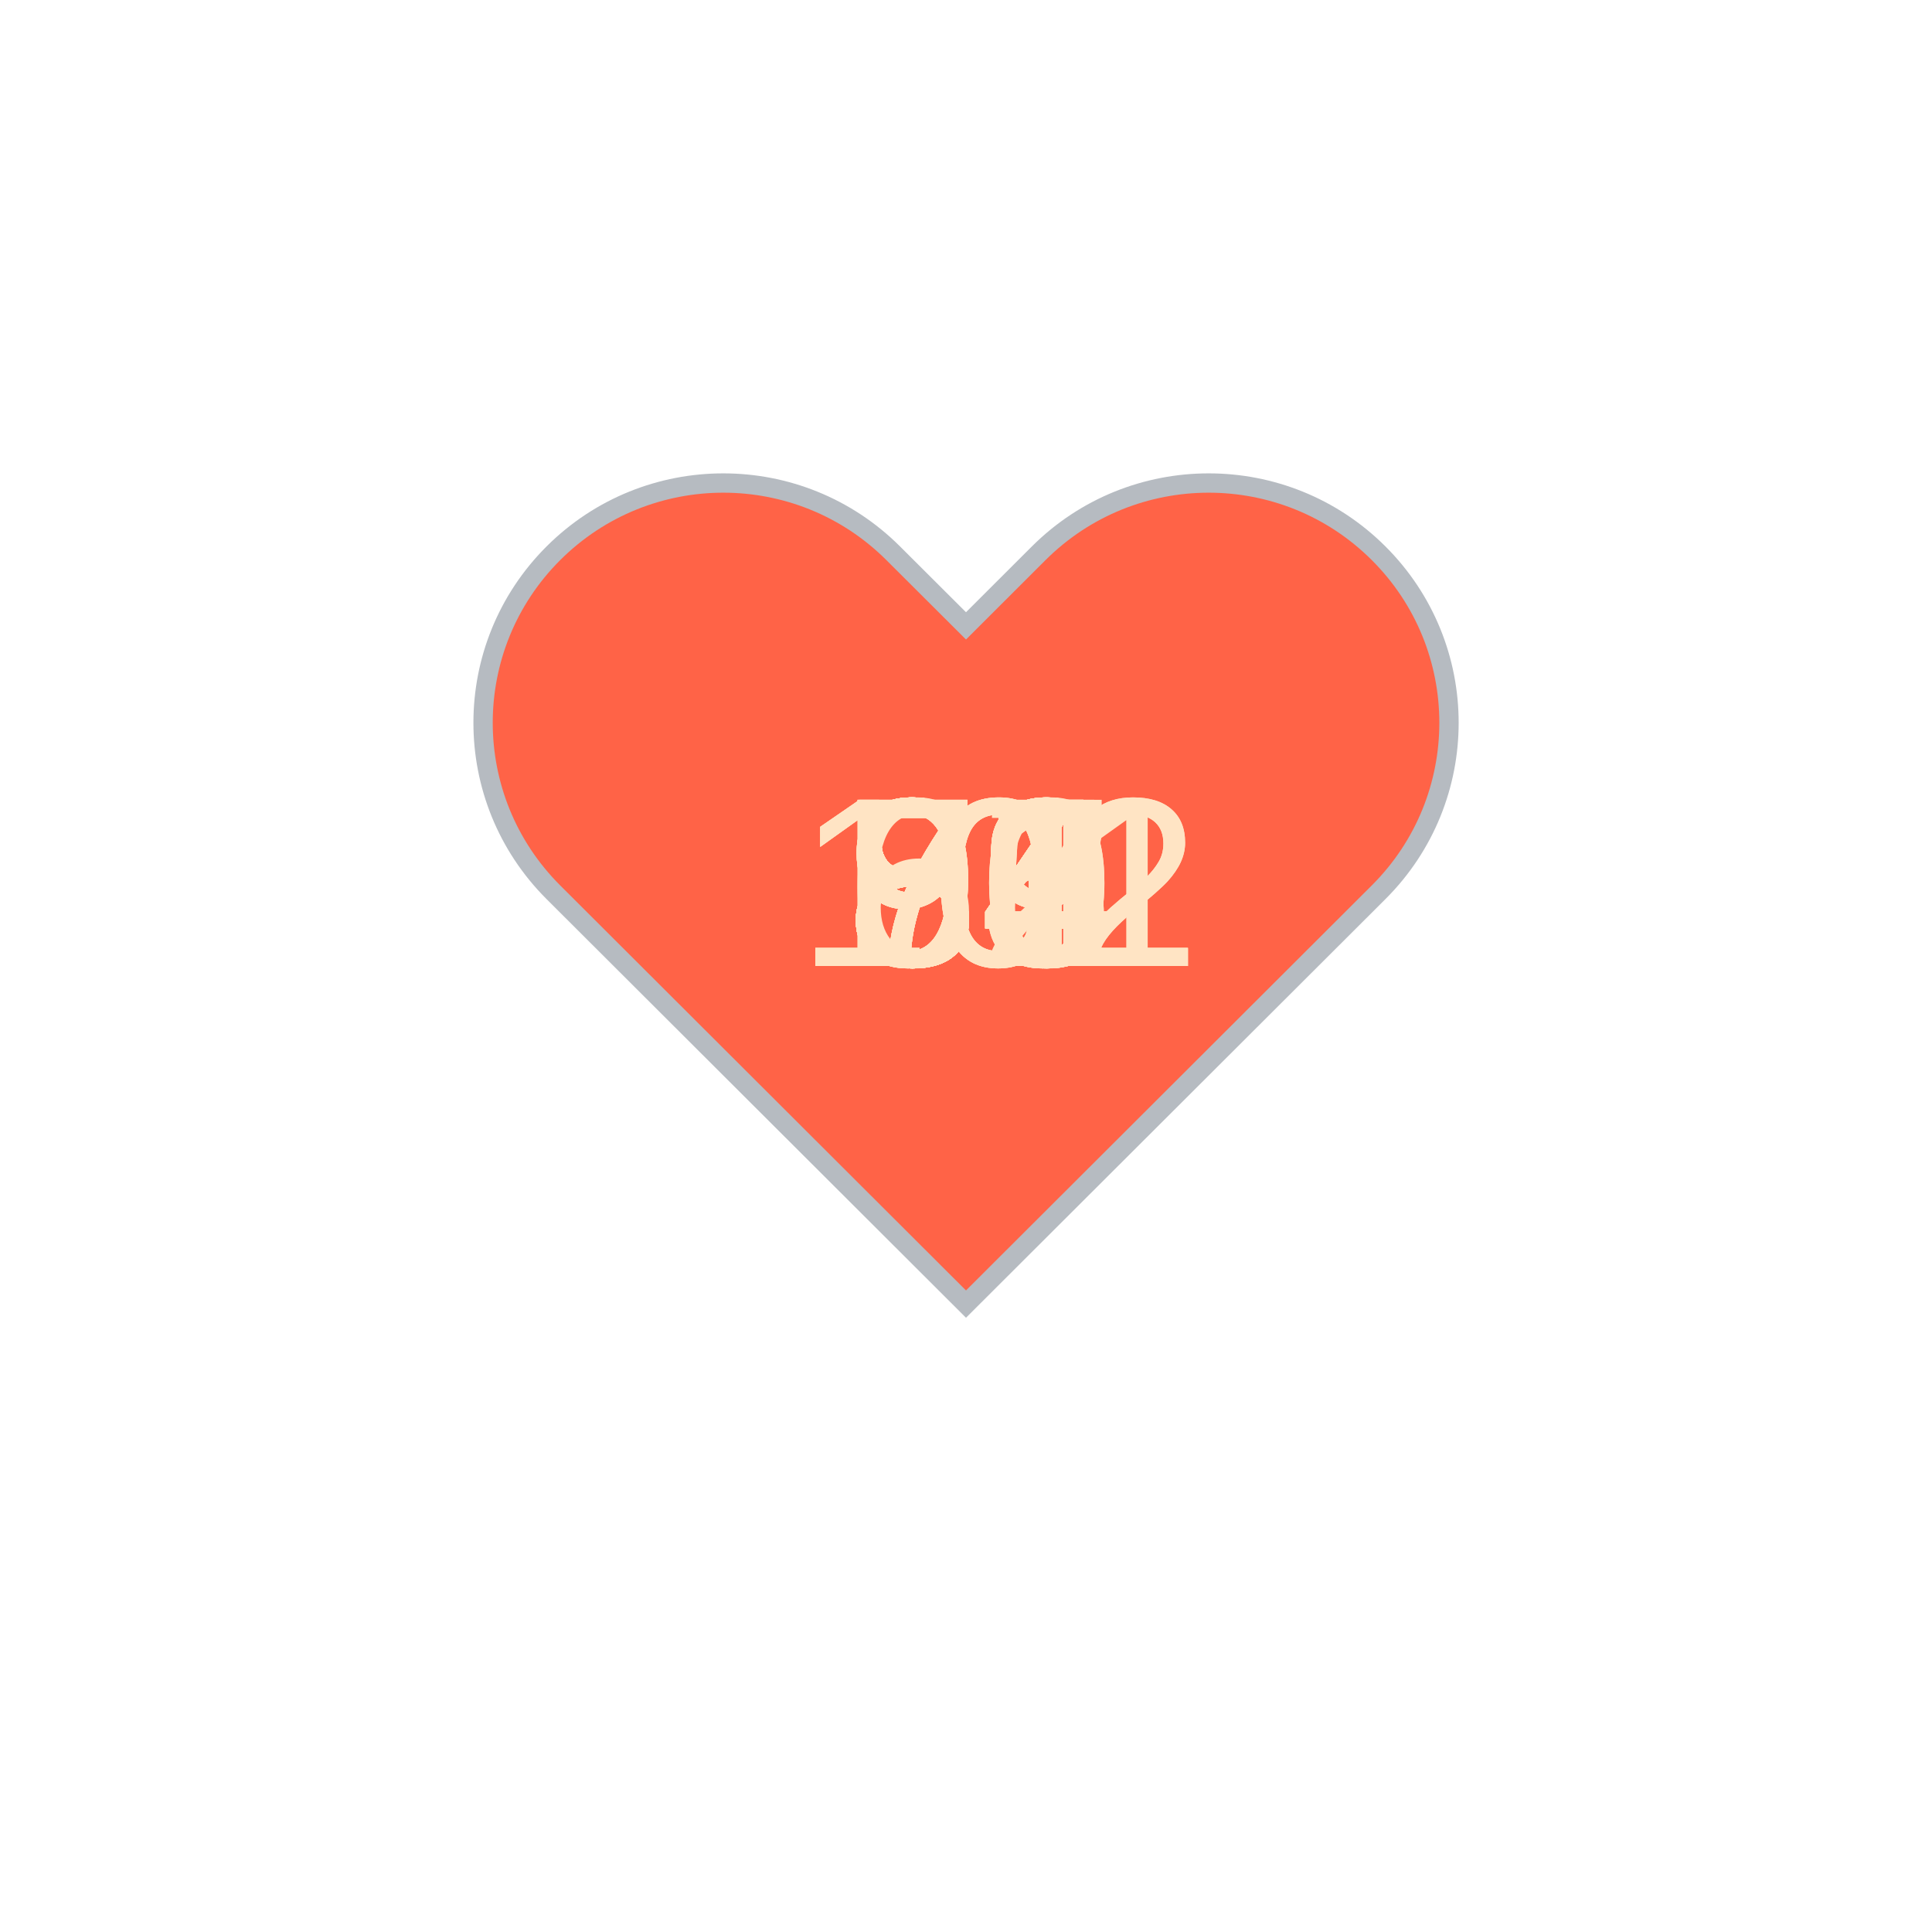
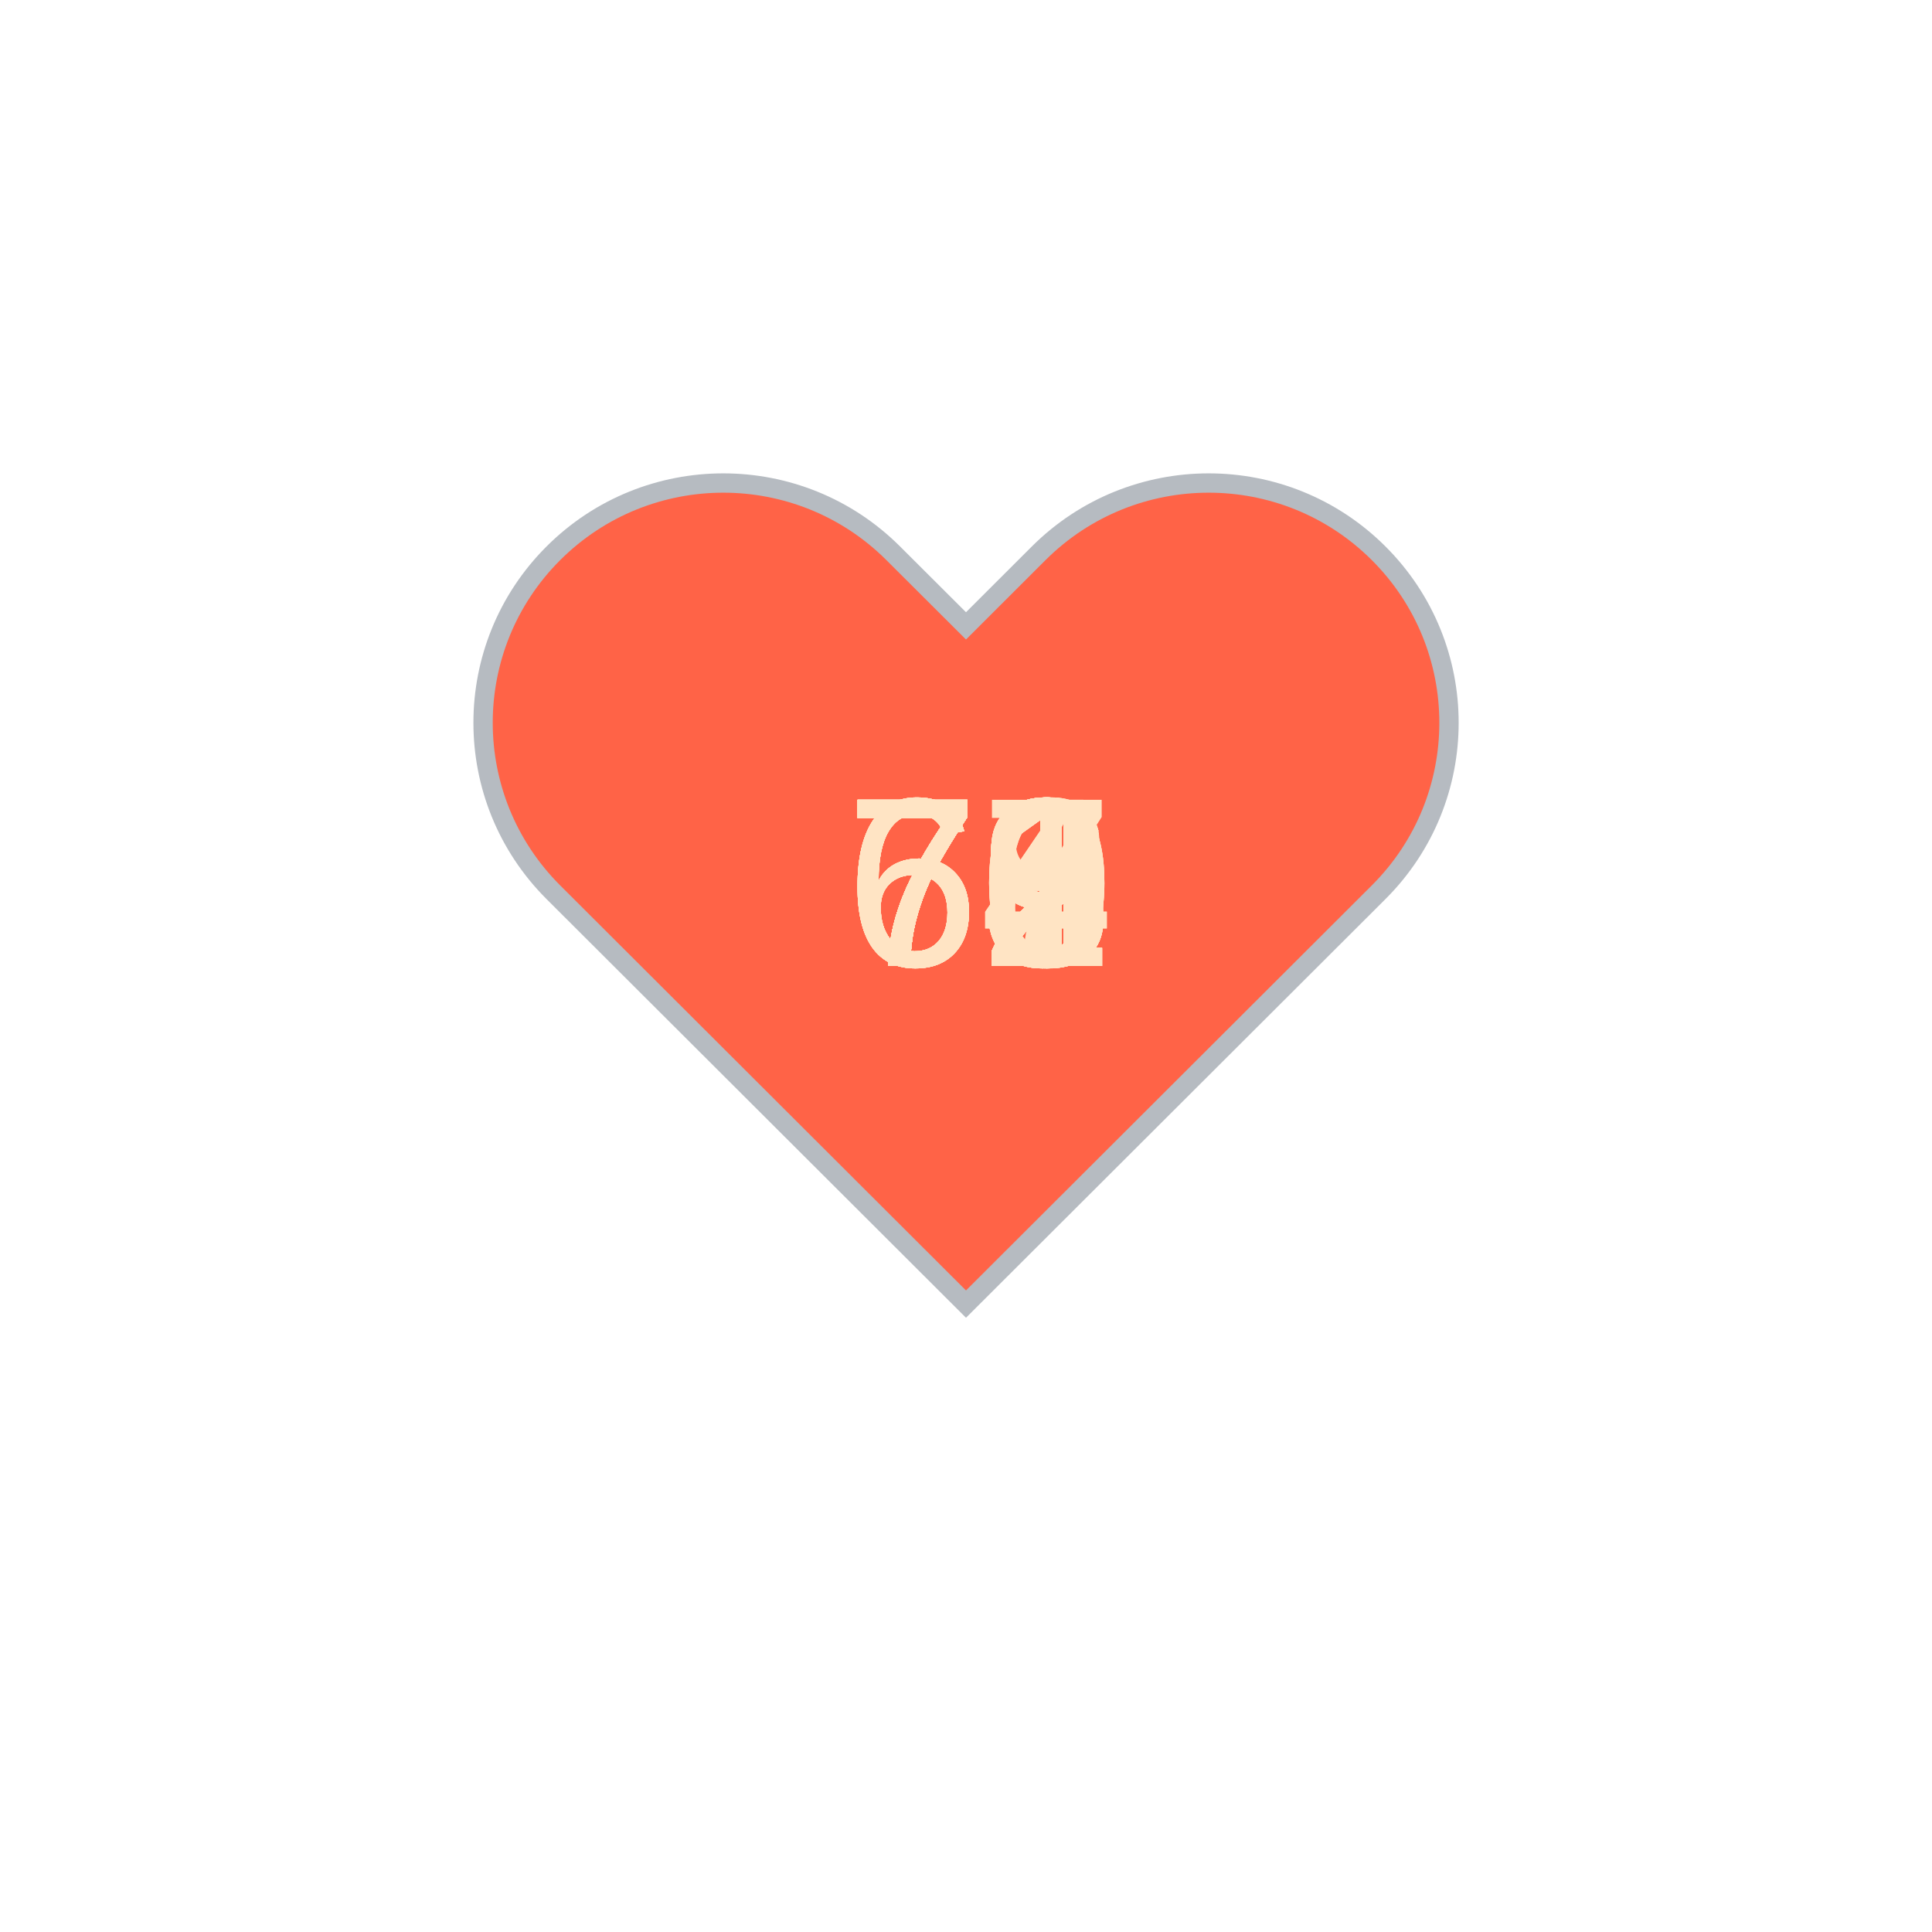
<svg xmlns="http://www.w3.org/2000/svg" baseProfile="full" height="150" version="1.1" viewBox="0,0,200,200" width="150">
  <defs />
  <g transform="translate(100 100)">
    <path d="M92.71,7.27L92.71,7.27c-9.71-9.69-25.46-9.69-35.18,0L50,14.79l-7.54-7.52C32.75-2.42,17-2.42,7.29,7.27v0 c-9.71,9.69-9.71,25.41,0,35.1L50,85l42.71-42.63C102.43,32.68,102.43,16.96,92.71,7.27z" fill="tomato" stroke="#B6BBC1" stroke-width="2" transform="translate(-50 -50)" />
    <animateTransform additive="sum" attributeName="transform" dur="1.2s" repeatCount="indefinite" type="scale" values="1; 1.5; 1.25; 1.5; 1.5; 1;" />
-     <text fill="bisque" style="font-size:25px; font-family:Arial" transform="translate(-12.5 0)">62<animate attributeName="visibility" dur="36.0s" keyTimes="0;0.03;0.07;0.1;0.13;0.17;0.2;0.23;0.27;0.3;0.33;0.37;0.4;0.43;0.47;0.5;0.53;0.57;0.6;0.63;0.67;0.7;0.73;0.77;0.8;0.83;0.87;0.9;0.93;0.97;1.0" repeatCount="indefinite" values="visible;hidden;hidden;hidden;hidden;hidden;hidden;hidden;hidden;hidden;hidden;hidden;hidden;hidden;hidden;hidden;hidden;hidden;hidden;hidden;hidden;hidden;hidden;hidden;hidden;hidden;hidden;hidden;hidden;hidden;hidden" />
+     <text fill="bisque" style="font-size:25px; font-family:Arial" transform="translate(-12.5 0)">73<animate attributeName="visibility" dur="36.0s" keyTimes="0;0.03;0.07;0.1;0.13;0.17;0.2;0.23;0.27;0.3;0.33;0.37;0.4;0.43;0.47;0.5;0.53;0.57;0.6;0.63;0.67;0.7;0.73;0.77;0.8;0.83;0.87;0.9;0.93;0.97;1.0" repeatCount="indefinite" values="visible;hidden;hidden;hidden;hidden;hidden;hidden;hidden;hidden;hidden;hidden;hidden;hidden;hidden;hidden;hidden;hidden;hidden;hidden;hidden;hidden;hidden;hidden;hidden;hidden;hidden;hidden;hidden;hidden;hidden;hidden" />
    </text>
-     <text fill="bisque" style="font-size:25px; font-family:Arial" transform="translate(-17.5 0)">102<animate attributeName="visibility" dur="36.0s" keyTimes="0;0.03;0.07;0.1;0.13;0.17;0.2;0.23;0.27;0.3;0.33;0.37;0.4;0.43;0.47;0.5;0.53;0.57;0.6;0.63;0.67;0.7;0.73;0.77;0.8;0.83;0.87;0.9;0.93;0.97;1.0" repeatCount="indefinite" values="hidden;visible;hidden;hidden;hidden;hidden;hidden;hidden;hidden;hidden;hidden;hidden;hidden;hidden;hidden;hidden;hidden;hidden;hidden;hidden;hidden;hidden;hidden;hidden;hidden;hidden;hidden;hidden;hidden;hidden;hidden" />
+     <text fill="bisque" style="font-size:25px; font-family:Arial" transform="translate(-12.5 0)">76<animate attributeName="visibility" dur="36.0s" keyTimes="0;0.03;0.07;0.1;0.13;0.17;0.2;0.23;0.27;0.3;0.33;0.37;0.4;0.43;0.47;0.5;0.53;0.57;0.6;0.63;0.67;0.7;0.73;0.77;0.8;0.83;0.87;0.9;0.93;0.97;1.0" repeatCount="indefinite" values="hidden;visible;hidden;hidden;hidden;hidden;hidden;hidden;hidden;hidden;hidden;hidden;hidden;hidden;hidden;hidden;hidden;hidden;hidden;hidden;hidden;hidden;hidden;hidden;hidden;hidden;hidden;hidden;hidden;hidden;hidden" />
    </text>
-     <text fill="bisque" style="font-size:25px; font-family:Arial" transform="translate(-12.5 0)">93<animate attributeName="visibility" dur="36.0s" keyTimes="0;0.03;0.07;0.1;0.13;0.17;0.2;0.23;0.27;0.3;0.33;0.37;0.4;0.43;0.47;0.5;0.53;0.57;0.6;0.63;0.67;0.7;0.73;0.77;0.8;0.83;0.87;0.9;0.93;0.97;1.0" repeatCount="indefinite" values="hidden;hidden;visible;hidden;hidden;hidden;hidden;hidden;hidden;hidden;hidden;hidden;hidden;hidden;hidden;hidden;hidden;hidden;hidden;hidden;hidden;hidden;hidden;hidden;hidden;hidden;hidden;hidden;hidden;hidden;hidden" />
+     <text fill="bisque" style="font-size:25px; font-family:Arial" transform="translate(-12.5 0)">73<animate attributeName="visibility" dur="36.0s" keyTimes="0;0.03;0.07;0.1;0.13;0.17;0.2;0.23;0.27;0.3;0.33;0.37;0.4;0.43;0.47;0.5;0.53;0.57;0.6;0.63;0.67;0.7;0.73;0.77;0.8;0.83;0.87;0.9;0.93;0.97;1.0" repeatCount="indefinite" values="hidden;hidden;visible;hidden;hidden;hidden;hidden;hidden;hidden;hidden;hidden;hidden;hidden;hidden;hidden;hidden;hidden;hidden;hidden;hidden;hidden;hidden;hidden;hidden;hidden;hidden;hidden;hidden;hidden;hidden;hidden" />
    </text>
-     <text fill="bisque" style="font-size:25px; font-family:Arial" transform="translate(-12.5 0)">96<animate attributeName="visibility" dur="36.0s" keyTimes="0;0.03;0.07;0.1;0.13;0.17;0.2;0.23;0.27;0.3;0.33;0.37;0.4;0.43;0.47;0.5;0.53;0.57;0.6;0.63;0.67;0.7;0.73;0.77;0.8;0.83;0.87;0.9;0.93;0.97;1.0" repeatCount="indefinite" values="hidden;hidden;hidden;visible;hidden;hidden;hidden;hidden;hidden;hidden;hidden;hidden;hidden;hidden;hidden;hidden;hidden;hidden;hidden;hidden;hidden;hidden;hidden;hidden;hidden;hidden;hidden;hidden;hidden;hidden;hidden" />
+     <text fill="bisque" style="font-size:25px; font-family:Arial" transform="translate(-12.5 0)">79<animate attributeName="visibility" dur="36.0s" keyTimes="0;0.03;0.07;0.1;0.13;0.17;0.2;0.23;0.27;0.3;0.33;0.37;0.4;0.43;0.47;0.5;0.53;0.57;0.6;0.63;0.67;0.7;0.73;0.77;0.8;0.83;0.87;0.9;0.93;0.97;1.0" repeatCount="indefinite" values="hidden;hidden;hidden;visible;hidden;hidden;hidden;hidden;hidden;hidden;hidden;hidden;hidden;hidden;hidden;hidden;hidden;hidden;hidden;hidden;hidden;hidden;hidden;hidden;hidden;hidden;hidden;hidden;hidden;hidden;hidden" />
    </text>
-     <text fill="bisque" style="font-size:25px; font-family:Arial" transform="translate(-12.5 0)">93<animate attributeName="visibility" dur="36.0s" keyTimes="0;0.03;0.07;0.1;0.13;0.17;0.2;0.23;0.27;0.3;0.33;0.37;0.4;0.43;0.47;0.5;0.53;0.57;0.6;0.63;0.67;0.7;0.73;0.77;0.8;0.83;0.87;0.9;0.93;0.97;1.0" repeatCount="indefinite" values="hidden;hidden;hidden;hidden;visible;hidden;hidden;hidden;hidden;hidden;hidden;hidden;hidden;hidden;hidden;hidden;hidden;hidden;hidden;hidden;hidden;hidden;hidden;hidden;hidden;hidden;hidden;hidden;hidden;hidden;hidden" />
+     <text fill="bisque" style="font-size:25px; font-family:Arial" transform="translate(-12.5 0)">79<animate attributeName="visibility" dur="36.0s" keyTimes="0;0.03;0.07;0.1;0.13;0.17;0.2;0.23;0.27;0.3;0.33;0.37;0.4;0.43;0.47;0.5;0.53;0.57;0.6;0.63;0.67;0.7;0.73;0.77;0.8;0.83;0.87;0.9;0.93;0.97;1.0" repeatCount="indefinite" values="hidden;hidden;hidden;hidden;visible;hidden;hidden;hidden;hidden;hidden;hidden;hidden;hidden;hidden;hidden;hidden;hidden;hidden;hidden;hidden;hidden;hidden;hidden;hidden;hidden;hidden;hidden;hidden;hidden;hidden;hidden" />
    </text>
-     <text fill="bisque" style="font-size:25px; font-family:Arial" transform="translate(-17.5 0)">102<animate attributeName="visibility" dur="36.0s" keyTimes="0;0.03;0.07;0.1;0.13;0.17;0.2;0.23;0.27;0.3;0.33;0.37;0.4;0.43;0.47;0.5;0.53;0.57;0.6;0.63;0.67;0.7;0.73;0.77;0.8;0.83;0.87;0.9;0.93;0.97;1.0" repeatCount="indefinite" values="hidden;hidden;hidden;hidden;hidden;visible;hidden;hidden;hidden;hidden;hidden;hidden;hidden;hidden;hidden;hidden;hidden;hidden;hidden;hidden;hidden;hidden;hidden;hidden;hidden;hidden;hidden;hidden;hidden;hidden;hidden" />
+     <text fill="bisque" style="font-size:25px; font-family:Arial" transform="translate(-12.5 0)">74<animate attributeName="visibility" dur="36.0s" keyTimes="0;0.03;0.07;0.1;0.13;0.17;0.2;0.23;0.27;0.3;0.33;0.37;0.4;0.43;0.47;0.5;0.53;0.57;0.6;0.63;0.67;0.7;0.73;0.77;0.8;0.83;0.87;0.9;0.93;0.97;1.0" repeatCount="indefinite" values="hidden;hidden;hidden;hidden;hidden;visible;hidden;hidden;hidden;hidden;hidden;hidden;hidden;hidden;hidden;hidden;hidden;hidden;hidden;hidden;hidden;hidden;hidden;hidden;hidden;hidden;hidden;hidden;hidden;hidden;hidden" />
    </text>
-     <text fill="bisque" style="font-size:25px; font-family:Arial" transform="translate(-12.5 0)">99<animate attributeName="visibility" dur="36.0s" keyTimes="0;0.03;0.07;0.1;0.13;0.17;0.2;0.23;0.27;0.3;0.33;0.37;0.4;0.43;0.47;0.5;0.53;0.57;0.6;0.63;0.67;0.7;0.73;0.77;0.8;0.83;0.87;0.9;0.93;0.97;1.0" repeatCount="indefinite" values="hidden;hidden;hidden;hidden;hidden;hidden;visible;hidden;hidden;hidden;hidden;hidden;hidden;hidden;hidden;hidden;hidden;hidden;hidden;hidden;hidden;hidden;hidden;hidden;hidden;hidden;hidden;hidden;hidden;hidden;hidden" />
+     <text fill="bisque" style="font-size:25px; font-family:Arial" transform="translate(-12.5 0)">71<animate attributeName="visibility" dur="36.0s" keyTimes="0;0.03;0.07;0.1;0.13;0.17;0.2;0.23;0.27;0.3;0.33;0.37;0.4;0.43;0.47;0.5;0.53;0.57;0.6;0.63;0.67;0.7;0.73;0.77;0.8;0.83;0.87;0.9;0.93;0.97;1.0" repeatCount="indefinite" values="hidden;hidden;hidden;hidden;hidden;hidden;visible;hidden;hidden;hidden;hidden;hidden;hidden;hidden;hidden;hidden;hidden;hidden;hidden;hidden;hidden;hidden;hidden;hidden;hidden;hidden;hidden;hidden;hidden;hidden;hidden" />
    </text>
-     <text fill="bisque" style="font-size:25px; font-family:Arial" transform="translate(-17.5 0)">101<animate attributeName="visibility" dur="36.0s" keyTimes="0;0.03;0.07;0.1;0.13;0.17;0.2;0.23;0.27;0.3;0.33;0.37;0.4;0.43;0.47;0.5;0.53;0.57;0.6;0.63;0.67;0.7;0.73;0.77;0.8;0.83;0.87;0.9;0.93;0.97;1.0" repeatCount="indefinite" values="hidden;hidden;hidden;hidden;hidden;hidden;hidden;visible;hidden;hidden;hidden;hidden;hidden;hidden;hidden;hidden;hidden;hidden;hidden;hidden;hidden;hidden;hidden;hidden;hidden;hidden;hidden;hidden;hidden;hidden;hidden" />
+     <text fill="bisque" style="font-size:25px; font-family:Arial" transform="translate(-12.5 0)">73<animate attributeName="visibility" dur="36.0s" keyTimes="0;0.03;0.07;0.1;0.13;0.17;0.2;0.23;0.27;0.3;0.33;0.37;0.4;0.43;0.47;0.5;0.53;0.57;0.6;0.63;0.67;0.7;0.73;0.77;0.8;0.83;0.87;0.9;0.93;0.97;1.0" repeatCount="indefinite" values="hidden;hidden;hidden;hidden;hidden;hidden;hidden;visible;hidden;hidden;hidden;hidden;hidden;hidden;hidden;hidden;hidden;hidden;hidden;hidden;hidden;hidden;hidden;hidden;hidden;hidden;hidden;hidden;hidden;hidden;hidden" />
    </text>
-     <text fill="bisque" style="font-size:25px; font-family:Arial" transform="translate(-12.5 0)">79<animate attributeName="visibility" dur="36.0s" keyTimes="0;0.03;0.07;0.1;0.13;0.17;0.2;0.23;0.27;0.3;0.33;0.37;0.4;0.43;0.47;0.5;0.53;0.57;0.6;0.63;0.67;0.7;0.73;0.77;0.8;0.83;0.87;0.9;0.93;0.97;1.0" repeatCount="indefinite" values="hidden;hidden;hidden;hidden;hidden;hidden;hidden;hidden;visible;hidden;hidden;hidden;hidden;hidden;hidden;hidden;hidden;hidden;hidden;hidden;hidden;hidden;hidden;hidden;hidden;hidden;hidden;hidden;hidden;hidden;hidden" />
+     <text fill="bisque" style="font-size:25px; font-family:Arial" transform="translate(-12.5 0)">72<animate attributeName="visibility" dur="36.0s" keyTimes="0;0.03;0.07;0.1;0.13;0.17;0.2;0.23;0.27;0.3;0.33;0.37;0.4;0.43;0.47;0.5;0.53;0.57;0.6;0.63;0.67;0.7;0.73;0.77;0.8;0.83;0.87;0.9;0.93;0.97;1.0" repeatCount="indefinite" values="hidden;hidden;hidden;hidden;hidden;hidden;hidden;hidden;visible;hidden;hidden;hidden;hidden;hidden;hidden;hidden;hidden;hidden;hidden;hidden;hidden;hidden;hidden;hidden;hidden;hidden;hidden;hidden;hidden;hidden;hidden" />
    </text>
-     <text fill="bisque" style="font-size:25px; font-family:Arial" transform="translate(-12.5 0)">81<animate attributeName="visibility" dur="36.0s" keyTimes="0;0.03;0.07;0.1;0.13;0.17;0.2;0.23;0.27;0.3;0.33;0.37;0.4;0.43;0.47;0.5;0.53;0.57;0.6;0.63;0.67;0.7;0.73;0.77;0.8;0.83;0.87;0.9;0.93;0.97;1.0" repeatCount="indefinite" values="hidden;hidden;hidden;hidden;hidden;hidden;hidden;hidden;hidden;visible;hidden;hidden;hidden;hidden;hidden;hidden;hidden;hidden;hidden;hidden;hidden;hidden;hidden;hidden;hidden;hidden;hidden;hidden;hidden;hidden;hidden" />
+     <text fill="bisque" style="font-size:25px; font-family:Arial" transform="translate(-12.5 0)">72<animate attributeName="visibility" dur="36.0s" keyTimes="0;0.03;0.07;0.1;0.13;0.17;0.2;0.23;0.27;0.3;0.33;0.37;0.4;0.43;0.47;0.5;0.53;0.57;0.6;0.63;0.67;0.7;0.73;0.77;0.8;0.83;0.87;0.9;0.93;0.97;1.0" repeatCount="indefinite" values="hidden;hidden;hidden;hidden;hidden;hidden;hidden;hidden;hidden;visible;hidden;hidden;hidden;hidden;hidden;hidden;hidden;hidden;hidden;hidden;hidden;hidden;hidden;hidden;hidden;hidden;hidden;hidden;hidden;hidden;hidden" />
    </text>
-     <text fill="bisque" style="font-size:25px; font-family:Arial" transform="translate(-12.5 0)">87<animate attributeName="visibility" dur="36.0s" keyTimes="0;0.03;0.07;0.1;0.13;0.17;0.2;0.23;0.27;0.3;0.33;0.37;0.4;0.43;0.47;0.5;0.53;0.57;0.6;0.63;0.67;0.7;0.73;0.77;0.8;0.83;0.87;0.9;0.93;0.97;1.0" repeatCount="indefinite" values="hidden;hidden;hidden;hidden;hidden;hidden;hidden;hidden;hidden;hidden;visible;hidden;hidden;hidden;hidden;hidden;hidden;hidden;hidden;hidden;hidden;hidden;hidden;hidden;hidden;hidden;hidden;hidden;hidden;hidden;hidden" />
+     <text fill="bisque" style="font-size:25px; font-family:Arial" transform="translate(-12.5 0)">69<animate attributeName="visibility" dur="36.0s" keyTimes="0;0.03;0.07;0.1;0.13;0.17;0.2;0.23;0.27;0.3;0.33;0.37;0.4;0.43;0.47;0.5;0.53;0.57;0.6;0.63;0.67;0.7;0.73;0.77;0.8;0.83;0.87;0.9;0.93;0.97;1.0" repeatCount="indefinite" values="hidden;hidden;hidden;hidden;hidden;hidden;hidden;hidden;hidden;hidden;visible;hidden;hidden;hidden;hidden;hidden;hidden;hidden;hidden;hidden;hidden;hidden;hidden;hidden;hidden;hidden;hidden;hidden;hidden;hidden;hidden" />
    </text>
-     <text fill="bisque" style="font-size:25px; font-family:Arial" transform="translate(-12.5 0)">89<animate attributeName="visibility" dur="36.0s" keyTimes="0;0.03;0.07;0.1;0.13;0.17;0.2;0.23;0.27;0.3;0.33;0.37;0.4;0.43;0.47;0.5;0.53;0.57;0.6;0.63;0.67;0.7;0.73;0.77;0.8;0.83;0.87;0.9;0.93;0.97;1.0" repeatCount="indefinite" values="hidden;hidden;hidden;hidden;hidden;hidden;hidden;hidden;hidden;hidden;hidden;visible;hidden;hidden;hidden;hidden;hidden;hidden;hidden;hidden;hidden;hidden;hidden;hidden;hidden;hidden;hidden;hidden;hidden;hidden;hidden" />
+     <text fill="bisque" style="font-size:25px; font-family:Arial" transform="translate(-12.5 0)">69<animate attributeName="visibility" dur="36.0s" keyTimes="0;0.03;0.07;0.1;0.13;0.17;0.2;0.23;0.27;0.3;0.33;0.37;0.4;0.43;0.47;0.5;0.53;0.57;0.6;0.63;0.67;0.7;0.73;0.77;0.8;0.83;0.87;0.9;0.93;0.97;1.0" repeatCount="indefinite" values="hidden;hidden;hidden;hidden;hidden;hidden;hidden;hidden;hidden;hidden;hidden;visible;hidden;hidden;hidden;hidden;hidden;hidden;hidden;hidden;hidden;hidden;hidden;hidden;hidden;hidden;hidden;hidden;hidden;hidden;hidden" />
    </text>
-     <text fill="bisque" style="font-size:25px; font-family:Arial" transform="translate(-12.5 0)">85<animate attributeName="visibility" dur="36.0s" keyTimes="0;0.03;0.07;0.1;0.13;0.17;0.2;0.23;0.27;0.3;0.33;0.37;0.4;0.43;0.47;0.5;0.53;0.57;0.6;0.63;0.67;0.7;0.73;0.77;0.8;0.83;0.87;0.9;0.93;0.97;1.0" repeatCount="indefinite" values="hidden;hidden;hidden;hidden;hidden;hidden;hidden;hidden;hidden;hidden;hidden;hidden;visible;hidden;hidden;hidden;hidden;hidden;hidden;hidden;hidden;hidden;hidden;hidden;hidden;hidden;hidden;hidden;hidden;hidden;hidden" />
+     <text fill="bisque" style="font-size:25px; font-family:Arial" transform="translate(-12.5 0)">73<animate attributeName="visibility" dur="36.0s" keyTimes="0;0.03;0.07;0.1;0.13;0.17;0.2;0.23;0.27;0.3;0.33;0.37;0.4;0.43;0.47;0.5;0.53;0.57;0.6;0.63;0.67;0.7;0.73;0.77;0.8;0.83;0.87;0.9;0.93;0.97;1.0" repeatCount="indefinite" values="hidden;hidden;hidden;hidden;hidden;hidden;hidden;hidden;hidden;hidden;hidden;hidden;visible;hidden;hidden;hidden;hidden;hidden;hidden;hidden;hidden;hidden;hidden;hidden;hidden;hidden;hidden;hidden;hidden;hidden;hidden" />
    </text>
-     <text fill="bisque" style="font-size:25px; font-family:Arial" transform="translate(-12.5 0)">83<animate attributeName="visibility" dur="36.0s" keyTimes="0;0.03;0.07;0.1;0.13;0.17;0.2;0.23;0.27;0.3;0.33;0.37;0.4;0.43;0.47;0.5;0.53;0.57;0.6;0.63;0.67;0.7;0.73;0.77;0.8;0.83;0.87;0.9;0.93;0.97;1.0" repeatCount="indefinite" values="hidden;hidden;hidden;hidden;hidden;hidden;hidden;hidden;hidden;hidden;hidden;hidden;hidden;visible;hidden;hidden;hidden;hidden;hidden;hidden;hidden;hidden;hidden;hidden;hidden;hidden;hidden;hidden;hidden;hidden;hidden" />
+     <text fill="bisque" style="font-size:25px; font-family:Arial" transform="translate(-12.5 0)">69<animate attributeName="visibility" dur="36.0s" keyTimes="0;0.03;0.07;0.1;0.13;0.17;0.2;0.23;0.27;0.3;0.33;0.37;0.4;0.43;0.47;0.5;0.53;0.57;0.6;0.63;0.67;0.7;0.73;0.77;0.8;0.83;0.87;0.9;0.93;0.97;1.0" repeatCount="indefinite" values="hidden;hidden;hidden;hidden;hidden;hidden;hidden;hidden;hidden;hidden;hidden;hidden;hidden;visible;hidden;hidden;hidden;hidden;hidden;hidden;hidden;hidden;hidden;hidden;hidden;hidden;hidden;hidden;hidden;hidden;hidden" />
    </text>
-     <text fill="bisque" style="font-size:25px; font-family:Arial" transform="translate(-12.5 0)">84<animate attributeName="visibility" dur="36.0s" keyTimes="0;0.03;0.07;0.1;0.13;0.17;0.2;0.23;0.27;0.3;0.33;0.37;0.4;0.43;0.47;0.5;0.53;0.57;0.6;0.63;0.67;0.7;0.73;0.77;0.8;0.83;0.87;0.9;0.93;0.97;1.0" repeatCount="indefinite" values="hidden;hidden;hidden;hidden;hidden;hidden;hidden;hidden;hidden;hidden;hidden;hidden;hidden;hidden;visible;hidden;hidden;hidden;hidden;hidden;hidden;hidden;hidden;hidden;hidden;hidden;hidden;hidden;hidden;hidden;hidden" />
+     <text fill="bisque" style="font-size:25px; font-family:Arial" transform="translate(-12.5 0)">66<animate attributeName="visibility" dur="36.0s" keyTimes="0;0.03;0.07;0.1;0.13;0.17;0.2;0.23;0.27;0.3;0.33;0.37;0.4;0.43;0.47;0.5;0.53;0.57;0.6;0.63;0.67;0.7;0.73;0.77;0.8;0.83;0.87;0.9;0.93;0.97;1.0" repeatCount="indefinite" values="hidden;hidden;hidden;hidden;hidden;hidden;hidden;hidden;hidden;hidden;hidden;hidden;hidden;hidden;visible;hidden;hidden;hidden;hidden;hidden;hidden;hidden;hidden;hidden;hidden;hidden;hidden;hidden;hidden;hidden;hidden" />
    </text>
-     <text fill="bisque" style="font-size:25px; font-family:Arial" transform="translate(-12.5 0)">84<animate attributeName="visibility" dur="36.0s" keyTimes="0;0.03;0.07;0.1;0.13;0.17;0.2;0.23;0.27;0.3;0.33;0.37;0.4;0.43;0.47;0.5;0.53;0.57;0.6;0.63;0.67;0.7;0.73;0.77;0.8;0.83;0.87;0.9;0.93;0.97;1.0" repeatCount="indefinite" values="hidden;hidden;hidden;hidden;hidden;hidden;hidden;hidden;hidden;hidden;hidden;hidden;hidden;hidden;hidden;visible;hidden;hidden;hidden;hidden;hidden;hidden;hidden;hidden;hidden;hidden;hidden;hidden;hidden;hidden;hidden" />
+     <text fill="bisque" style="font-size:25px; font-family:Arial" transform="translate(-12.5 0)">70<animate attributeName="visibility" dur="36.0s" keyTimes="0;0.03;0.07;0.1;0.13;0.17;0.2;0.23;0.27;0.3;0.33;0.37;0.4;0.43;0.47;0.5;0.53;0.57;0.6;0.63;0.67;0.7;0.73;0.77;0.8;0.83;0.87;0.9;0.93;0.97;1.0" repeatCount="indefinite" values="hidden;hidden;hidden;hidden;hidden;hidden;hidden;hidden;hidden;hidden;hidden;hidden;hidden;hidden;hidden;visible;hidden;hidden;hidden;hidden;hidden;hidden;hidden;hidden;hidden;hidden;hidden;hidden;hidden;hidden;hidden" />
    </text>
-     <text fill="bisque" style="font-size:25px; font-family:Arial" transform="translate(-12.5 0)">80<animate attributeName="visibility" dur="36.0s" keyTimes="0;0.03;0.07;0.1;0.13;0.17;0.2;0.23;0.27;0.3;0.33;0.37;0.4;0.43;0.47;0.5;0.53;0.57;0.6;0.63;0.67;0.7;0.73;0.77;0.8;0.83;0.87;0.9;0.93;0.97;1.0" repeatCount="indefinite" values="hidden;hidden;hidden;hidden;hidden;hidden;hidden;hidden;hidden;hidden;hidden;hidden;hidden;hidden;hidden;hidden;visible;hidden;hidden;hidden;hidden;hidden;hidden;hidden;hidden;hidden;hidden;hidden;hidden;hidden;hidden" />
+     <text fill="bisque" style="font-size:25px; font-family:Arial" transform="translate(-12.5 0)">70<animate attributeName="visibility" dur="36.0s" keyTimes="0;0.03;0.07;0.1;0.13;0.17;0.2;0.23;0.27;0.3;0.33;0.37;0.4;0.43;0.47;0.5;0.53;0.57;0.6;0.63;0.67;0.7;0.73;0.77;0.8;0.83;0.87;0.9;0.93;0.97;1.0" repeatCount="indefinite" values="hidden;hidden;hidden;hidden;hidden;hidden;hidden;hidden;hidden;hidden;hidden;hidden;hidden;hidden;hidden;hidden;visible;hidden;hidden;hidden;hidden;hidden;hidden;hidden;hidden;hidden;hidden;hidden;hidden;hidden;hidden" />
    </text>
-     <text fill="bisque" style="font-size:25px; font-family:Arial" transform="translate(-12.5 0)">80<animate attributeName="visibility" dur="36.0s" keyTimes="0;0.03;0.07;0.1;0.13;0.17;0.2;0.23;0.27;0.3;0.33;0.37;0.4;0.43;0.47;0.5;0.53;0.57;0.6;0.63;0.67;0.7;0.73;0.77;0.8;0.83;0.87;0.9;0.93;0.97;1.0" repeatCount="indefinite" values="hidden;hidden;hidden;hidden;hidden;hidden;hidden;hidden;hidden;hidden;hidden;hidden;hidden;hidden;hidden;hidden;hidden;visible;hidden;hidden;hidden;hidden;hidden;hidden;hidden;hidden;hidden;hidden;hidden;hidden;hidden" />
+     <text fill="bisque" style="font-size:25px; font-family:Arial" transform="translate(-12.5 0)">70<animate attributeName="visibility" dur="36.0s" keyTimes="0;0.03;0.07;0.1;0.13;0.17;0.2;0.23;0.27;0.3;0.33;0.37;0.4;0.43;0.47;0.5;0.53;0.57;0.6;0.63;0.67;0.7;0.73;0.77;0.8;0.83;0.87;0.9;0.93;0.97;1.0" repeatCount="indefinite" values="hidden;hidden;hidden;hidden;hidden;hidden;hidden;hidden;hidden;hidden;hidden;hidden;hidden;hidden;hidden;hidden;hidden;visible;hidden;hidden;hidden;hidden;hidden;hidden;hidden;hidden;hidden;hidden;hidden;hidden;hidden" />
    </text>
-     <text fill="bisque" style="font-size:25px; font-family:Arial" transform="translate(-12.5 0)">84<animate attributeName="visibility" dur="36.0s" keyTimes="0;0.03;0.07;0.1;0.13;0.17;0.2;0.23;0.27;0.3;0.33;0.37;0.4;0.43;0.47;0.5;0.53;0.57;0.6;0.63;0.67;0.7;0.73;0.77;0.8;0.83;0.87;0.9;0.93;0.97;1.0" repeatCount="indefinite" values="hidden;hidden;hidden;hidden;hidden;hidden;hidden;hidden;hidden;hidden;hidden;hidden;hidden;hidden;hidden;hidden;hidden;hidden;visible;hidden;hidden;hidden;hidden;hidden;hidden;hidden;hidden;hidden;hidden;hidden;hidden" />
+     <text fill="bisque" style="font-size:25px; font-family:Arial" transform="translate(-12.5 0)">71<animate attributeName="visibility" dur="36.0s" keyTimes="0;0.03;0.07;0.1;0.13;0.17;0.2;0.23;0.27;0.3;0.33;0.37;0.4;0.43;0.47;0.5;0.53;0.57;0.6;0.63;0.67;0.7;0.73;0.77;0.8;0.83;0.87;0.9;0.93;0.97;1.0" repeatCount="indefinite" values="hidden;hidden;hidden;hidden;hidden;hidden;hidden;hidden;hidden;hidden;hidden;hidden;hidden;hidden;hidden;hidden;hidden;hidden;visible;hidden;hidden;hidden;hidden;hidden;hidden;hidden;hidden;hidden;hidden;hidden;hidden" />
    </text>
-     <text fill="bisque" style="font-size:25px; font-family:Arial" transform="translate(-12.5 0)">84<animate attributeName="visibility" dur="36.0s" keyTimes="0;0.03;0.07;0.1;0.13;0.17;0.2;0.23;0.27;0.3;0.33;0.37;0.4;0.43;0.47;0.5;0.53;0.57;0.6;0.63;0.67;0.7;0.73;0.77;0.8;0.83;0.87;0.9;0.93;0.97;1.0" repeatCount="indefinite" values="hidden;hidden;hidden;hidden;hidden;hidden;hidden;hidden;hidden;hidden;hidden;hidden;hidden;hidden;hidden;hidden;hidden;hidden;hidden;visible;hidden;hidden;hidden;hidden;hidden;hidden;hidden;hidden;hidden;hidden;hidden" />
+     <text fill="bisque" style="font-size:25px; font-family:Arial" transform="translate(-12.5 0)">72<animate attributeName="visibility" dur="36.0s" keyTimes="0;0.03;0.07;0.1;0.13;0.17;0.2;0.23;0.27;0.3;0.33;0.37;0.4;0.43;0.47;0.5;0.53;0.57;0.6;0.63;0.67;0.7;0.73;0.77;0.8;0.83;0.87;0.9;0.93;0.97;1.0" repeatCount="indefinite" values="hidden;hidden;hidden;hidden;hidden;hidden;hidden;hidden;hidden;hidden;hidden;hidden;hidden;hidden;hidden;hidden;hidden;hidden;hidden;visible;hidden;hidden;hidden;hidden;hidden;hidden;hidden;hidden;hidden;hidden;hidden" />
    </text>
-     <text fill="bisque" style="font-size:25px; font-family:Arial" transform="translate(-12.5 0)">84<animate attributeName="visibility" dur="36.0s" keyTimes="0;0.03;0.07;0.1;0.13;0.17;0.2;0.23;0.27;0.3;0.33;0.37;0.4;0.43;0.47;0.5;0.53;0.57;0.6;0.63;0.67;0.7;0.73;0.77;0.8;0.83;0.87;0.9;0.93;0.97;1.0" repeatCount="indefinite" values="hidden;hidden;hidden;hidden;hidden;hidden;hidden;hidden;hidden;hidden;hidden;hidden;hidden;hidden;hidden;hidden;hidden;hidden;hidden;hidden;visible;hidden;hidden;hidden;hidden;hidden;hidden;hidden;hidden;hidden;hidden" />
+     <text fill="bisque" style="font-size:25px; font-family:Arial" transform="translate(-12.5 0)">72<animate attributeName="visibility" dur="36.0s" keyTimes="0;0.03;0.07;0.1;0.13;0.17;0.2;0.23;0.27;0.3;0.33;0.37;0.4;0.43;0.47;0.5;0.53;0.57;0.6;0.63;0.67;0.7;0.73;0.77;0.8;0.83;0.87;0.9;0.93;0.97;1.0" repeatCount="indefinite" values="hidden;hidden;hidden;hidden;hidden;hidden;hidden;hidden;hidden;hidden;hidden;hidden;hidden;hidden;hidden;hidden;hidden;hidden;hidden;hidden;visible;hidden;hidden;hidden;hidden;hidden;hidden;hidden;hidden;hidden;hidden" />
    </text>
-     <text fill="bisque" style="font-size:25px; font-family:Arial" transform="translate(-12.5 0)">84<animate attributeName="visibility" dur="36.0s" keyTimes="0;0.03;0.07;0.1;0.13;0.17;0.2;0.23;0.27;0.3;0.33;0.37;0.4;0.43;0.47;0.5;0.53;0.57;0.6;0.63;0.67;0.7;0.73;0.77;0.8;0.83;0.87;0.9;0.93;0.97;1.0" repeatCount="indefinite" values="hidden;hidden;hidden;hidden;hidden;hidden;hidden;hidden;hidden;hidden;hidden;hidden;hidden;hidden;hidden;hidden;hidden;hidden;hidden;hidden;hidden;visible;hidden;hidden;hidden;hidden;hidden;hidden;hidden;hidden;hidden" />
+     <text fill="bisque" style="font-size:25px; font-family:Arial" transform="translate(-12.5 0)">72<animate attributeName="visibility" dur="36.0s" keyTimes="0;0.03;0.07;0.1;0.13;0.17;0.2;0.23;0.27;0.3;0.33;0.37;0.4;0.43;0.47;0.5;0.53;0.57;0.6;0.63;0.67;0.7;0.73;0.77;0.8;0.83;0.87;0.9;0.93;0.97;1.0" repeatCount="indefinite" values="hidden;hidden;hidden;hidden;hidden;hidden;hidden;hidden;hidden;hidden;hidden;hidden;hidden;hidden;hidden;hidden;hidden;hidden;hidden;hidden;hidden;visible;hidden;hidden;hidden;hidden;hidden;hidden;hidden;hidden;hidden" />
    </text>
-     <text fill="bisque" style="font-size:25px; font-family:Arial" transform="translate(-12.5 0)">73<animate attributeName="visibility" dur="36.0s" keyTimes="0;0.03;0.07;0.1;0.13;0.17;0.2;0.23;0.27;0.3;0.33;0.37;0.4;0.43;0.47;0.5;0.53;0.57;0.6;0.63;0.67;0.7;0.73;0.77;0.8;0.83;0.87;0.9;0.93;0.97;1.0" repeatCount="indefinite" values="hidden;hidden;hidden;hidden;hidden;hidden;hidden;hidden;hidden;hidden;hidden;hidden;hidden;hidden;hidden;hidden;hidden;hidden;hidden;hidden;hidden;hidden;visible;hidden;hidden;hidden;hidden;hidden;hidden;hidden;hidden" />
+     <text fill="bisque" style="font-size:25px; font-family:Arial" transform="translate(-12.5 0)">71<animate attributeName="visibility" dur="36.0s" keyTimes="0;0.03;0.07;0.1;0.13;0.17;0.2;0.23;0.27;0.3;0.33;0.37;0.4;0.43;0.47;0.5;0.53;0.57;0.6;0.63;0.67;0.7;0.73;0.77;0.8;0.83;0.87;0.9;0.93;0.97;1.0" repeatCount="indefinite" values="hidden;hidden;hidden;hidden;hidden;hidden;hidden;hidden;hidden;hidden;hidden;hidden;hidden;hidden;hidden;hidden;hidden;hidden;hidden;hidden;hidden;hidden;visible;hidden;hidden;hidden;hidden;hidden;hidden;hidden;hidden" />
    </text>
-     <text fill="bisque" style="font-size:25px; font-family:Arial" transform="translate(-12.5 0)">85<animate attributeName="visibility" dur="36.0s" keyTimes="0;0.03;0.07;0.1;0.13;0.17;0.2;0.23;0.27;0.3;0.33;0.37;0.4;0.43;0.47;0.5;0.53;0.57;0.6;0.63;0.67;0.7;0.73;0.77;0.8;0.83;0.87;0.9;0.93;0.97;1.0" repeatCount="indefinite" values="hidden;hidden;hidden;hidden;hidden;hidden;hidden;hidden;hidden;hidden;hidden;hidden;hidden;hidden;hidden;hidden;hidden;hidden;hidden;hidden;hidden;hidden;hidden;visible;hidden;hidden;hidden;hidden;hidden;hidden;hidden" />
+     <text fill="bisque" style="font-size:25px; font-family:Arial" transform="translate(-12.5 0)">74<animate attributeName="visibility" dur="36.0s" keyTimes="0;0.03;0.07;0.1;0.13;0.17;0.2;0.23;0.27;0.3;0.33;0.37;0.4;0.43;0.47;0.5;0.53;0.57;0.6;0.63;0.67;0.7;0.73;0.77;0.8;0.83;0.87;0.9;0.93;0.97;1.0" repeatCount="indefinite" values="hidden;hidden;hidden;hidden;hidden;hidden;hidden;hidden;hidden;hidden;hidden;hidden;hidden;hidden;hidden;hidden;hidden;hidden;hidden;hidden;hidden;hidden;hidden;visible;hidden;hidden;hidden;hidden;hidden;hidden;hidden" />
    </text>
-     <text fill="bisque" style="font-size:25px; font-family:Arial" transform="translate(-12.5 0)">84<animate attributeName="visibility" dur="36.0s" keyTimes="0;0.03;0.07;0.1;0.13;0.17;0.2;0.23;0.27;0.3;0.33;0.37;0.4;0.43;0.47;0.5;0.53;0.57;0.6;0.63;0.67;0.7;0.73;0.77;0.8;0.83;0.87;0.9;0.93;0.97;1.0" repeatCount="indefinite" values="hidden;hidden;hidden;hidden;hidden;hidden;hidden;hidden;hidden;hidden;hidden;hidden;hidden;hidden;hidden;hidden;hidden;hidden;hidden;hidden;hidden;hidden;hidden;hidden;visible;hidden;hidden;hidden;hidden;hidden;hidden" />
+     <text fill="bisque" style="font-size:25px; font-family:Arial" transform="translate(-12.5 0)">68<animate attributeName="visibility" dur="36.0s" keyTimes="0;0.03;0.07;0.1;0.13;0.17;0.2;0.23;0.27;0.3;0.33;0.37;0.4;0.43;0.47;0.5;0.53;0.57;0.6;0.63;0.67;0.7;0.73;0.77;0.8;0.83;0.87;0.9;0.93;0.97;1.0" repeatCount="indefinite" values="hidden;hidden;hidden;hidden;hidden;hidden;hidden;hidden;hidden;hidden;hidden;hidden;hidden;hidden;hidden;hidden;hidden;hidden;hidden;hidden;hidden;hidden;hidden;hidden;visible;hidden;hidden;hidden;hidden;hidden;hidden" />
    </text>
-     <text fill="bisque" style="font-size:25px; font-family:Arial" transform="translate(-12.5 0)">84<animate attributeName="visibility" dur="36.0s" keyTimes="0;0.03;0.07;0.1;0.13;0.17;0.2;0.23;0.27;0.3;0.33;0.37;0.4;0.43;0.47;0.5;0.53;0.57;0.6;0.63;0.67;0.7;0.73;0.77;0.8;0.83;0.87;0.9;0.93;0.97;1.0" repeatCount="indefinite" values="hidden;hidden;hidden;hidden;hidden;hidden;hidden;hidden;hidden;hidden;hidden;hidden;hidden;hidden;hidden;hidden;hidden;hidden;hidden;hidden;hidden;hidden;hidden;hidden;hidden;visible;hidden;hidden;hidden;hidden;hidden" />
+     <text fill="bisque" style="font-size:25px; font-family:Arial" transform="translate(-12.5 0)">69<animate attributeName="visibility" dur="36.0s" keyTimes="0;0.03;0.07;0.1;0.13;0.17;0.2;0.23;0.27;0.3;0.33;0.37;0.4;0.43;0.47;0.5;0.53;0.57;0.6;0.63;0.67;0.7;0.73;0.77;0.8;0.83;0.87;0.9;0.93;0.97;1.0" repeatCount="indefinite" values="hidden;hidden;hidden;hidden;hidden;hidden;hidden;hidden;hidden;hidden;hidden;hidden;hidden;hidden;hidden;hidden;hidden;hidden;hidden;hidden;hidden;hidden;hidden;hidden;hidden;visible;hidden;hidden;hidden;hidden;hidden" />
    </text>
-     <text fill="bisque" style="font-size:25px; font-family:Arial" transform="translate(-12.5 0)">79<animate attributeName="visibility" dur="36.0s" keyTimes="0;0.03;0.07;0.1;0.13;0.17;0.2;0.23;0.27;0.3;0.33;0.37;0.4;0.43;0.47;0.5;0.53;0.57;0.6;0.63;0.67;0.7;0.73;0.77;0.8;0.83;0.87;0.9;0.93;0.97;1.0" repeatCount="indefinite" values="hidden;hidden;hidden;hidden;hidden;hidden;hidden;hidden;hidden;hidden;hidden;hidden;hidden;hidden;hidden;hidden;hidden;hidden;hidden;hidden;hidden;hidden;hidden;hidden;hidden;hidden;visible;hidden;hidden;hidden;hidden" />
+     <text fill="bisque" style="font-size:25px; font-family:Arial" transform="translate(-12.5 0)">71<animate attributeName="visibility" dur="36.0s" keyTimes="0;0.03;0.07;0.1;0.13;0.17;0.2;0.23;0.27;0.3;0.33;0.37;0.4;0.43;0.47;0.5;0.53;0.57;0.6;0.63;0.67;0.7;0.73;0.77;0.8;0.83;0.87;0.9;0.93;0.97;1.0" repeatCount="indefinite" values="hidden;hidden;hidden;hidden;hidden;hidden;hidden;hidden;hidden;hidden;hidden;hidden;hidden;hidden;hidden;hidden;hidden;hidden;hidden;hidden;hidden;hidden;hidden;hidden;hidden;hidden;visible;hidden;hidden;hidden;hidden" />
    </text>
-     <text fill="bisque" style="font-size:25px; font-family:Arial" transform="translate(-12.5 0)">83<animate attributeName="visibility" dur="36.0s" keyTimes="0;0.03;0.07;0.1;0.13;0.17;0.2;0.23;0.27;0.3;0.33;0.37;0.4;0.43;0.47;0.5;0.53;0.57;0.6;0.63;0.67;0.7;0.73;0.77;0.8;0.83;0.87;0.9;0.93;0.97;1.0" repeatCount="indefinite" values="hidden;hidden;hidden;hidden;hidden;hidden;hidden;hidden;hidden;hidden;hidden;hidden;hidden;hidden;hidden;hidden;hidden;hidden;hidden;hidden;hidden;hidden;hidden;hidden;hidden;hidden;hidden;visible;hidden;hidden;hidden" />
+     <text fill="bisque" style="font-size:25px; font-family:Arial" transform="translate(-12.5 0)">72<animate attributeName="visibility" dur="36.0s" keyTimes="0;0.03;0.07;0.1;0.13;0.17;0.2;0.23;0.27;0.3;0.33;0.37;0.4;0.43;0.47;0.5;0.53;0.57;0.6;0.63;0.67;0.7;0.73;0.77;0.8;0.83;0.87;0.9;0.93;0.97;1.0" repeatCount="indefinite" values="hidden;hidden;hidden;hidden;hidden;hidden;hidden;hidden;hidden;hidden;hidden;hidden;hidden;hidden;hidden;hidden;hidden;hidden;hidden;hidden;hidden;hidden;hidden;hidden;hidden;hidden;hidden;visible;hidden;hidden;hidden" />
    </text>
-     <text fill="bisque" style="font-size:25px; font-family:Arial" transform="translate(-12.5 0)">73<animate attributeName="visibility" dur="36.0s" keyTimes="0;0.03;0.07;0.1;0.13;0.17;0.2;0.23;0.27;0.3;0.33;0.37;0.4;0.43;0.47;0.5;0.53;0.57;0.6;0.63;0.67;0.7;0.73;0.77;0.8;0.83;0.87;0.9;0.93;0.97;1.0" repeatCount="indefinite" values="hidden;hidden;hidden;hidden;hidden;hidden;hidden;hidden;hidden;hidden;hidden;hidden;hidden;hidden;hidden;hidden;hidden;hidden;hidden;hidden;hidden;hidden;hidden;hidden;hidden;hidden;hidden;hidden;visible;hidden;hidden" />
+     <text fill="bisque" style="font-size:25px; font-family:Arial" transform="translate(-12.5 0)">77<animate attributeName="visibility" dur="36.0s" keyTimes="0;0.03;0.07;0.1;0.13;0.17;0.2;0.23;0.27;0.3;0.33;0.37;0.4;0.43;0.47;0.5;0.53;0.57;0.6;0.63;0.67;0.7;0.73;0.77;0.8;0.83;0.87;0.9;0.93;0.97;1.0" repeatCount="indefinite" values="hidden;hidden;hidden;hidden;hidden;hidden;hidden;hidden;hidden;hidden;hidden;hidden;hidden;hidden;hidden;hidden;hidden;hidden;hidden;hidden;hidden;hidden;hidden;hidden;hidden;hidden;hidden;hidden;visible;hidden;hidden" />
    </text>
-     <text fill="bisque" style="font-size:25px; font-family:Arial" transform="translate(-12.5 0)">71<animate attributeName="visibility" dur="36.0s" keyTimes="0;0.03;0.07;0.1;0.13;0.17;0.2;0.23;0.27;0.3;0.33;0.37;0.4;0.43;0.47;0.5;0.53;0.57;0.6;0.63;0.67;0.7;0.73;0.77;0.8;0.83;0.87;0.9;0.93;0.97;1.0" repeatCount="indefinite" values="hidden;hidden;hidden;hidden;hidden;hidden;hidden;hidden;hidden;hidden;hidden;hidden;hidden;hidden;hidden;hidden;hidden;hidden;hidden;hidden;hidden;hidden;hidden;hidden;hidden;hidden;hidden;hidden;hidden;visible;hidden" />
+     <text fill="bisque" style="font-size:25px; font-family:Arial" transform="translate(-12.5 0)">72<animate attributeName="visibility" dur="36.0s" keyTimes="0;0.03;0.07;0.1;0.13;0.17;0.2;0.23;0.27;0.3;0.33;0.37;0.4;0.43;0.47;0.5;0.53;0.57;0.6;0.63;0.67;0.7;0.73;0.77;0.8;0.83;0.87;0.9;0.93;0.97;1.0" repeatCount="indefinite" values="hidden;hidden;hidden;hidden;hidden;hidden;hidden;hidden;hidden;hidden;hidden;hidden;hidden;hidden;hidden;hidden;hidden;hidden;hidden;hidden;hidden;hidden;hidden;hidden;hidden;hidden;hidden;hidden;hidden;visible;hidden" />
    </text>
  </g>
</svg>
